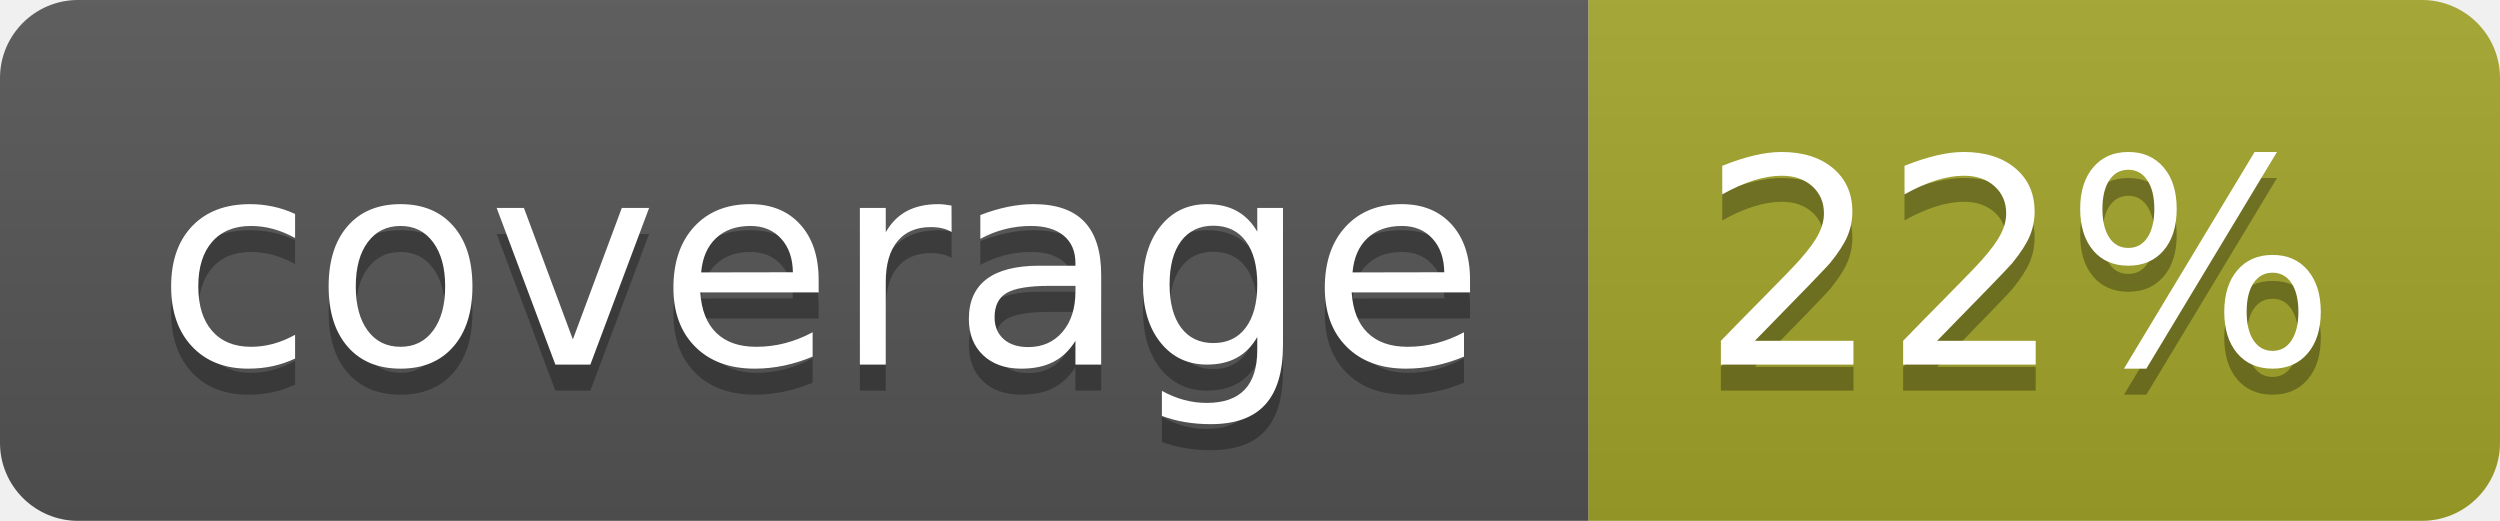
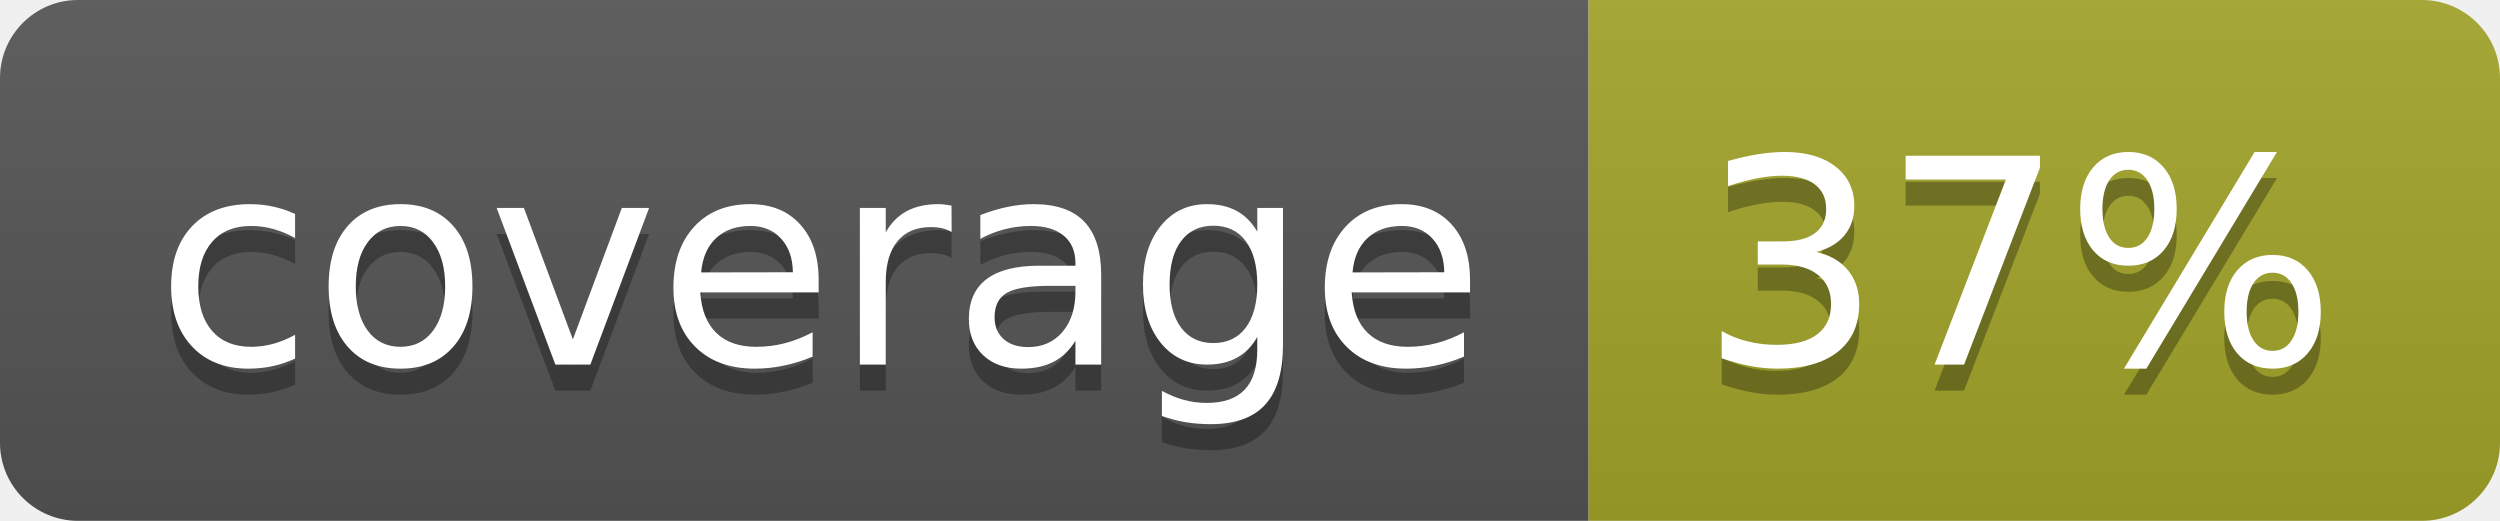
<svg xmlns="http://www.w3.org/2000/svg" width="96" height="20">
  <linearGradient id="b" x2="0" y2="100%">
    <stop offset="0" stop-color="#bbb" stop-opacity=".1" />
    <stop offset="1" stop-opacity=".1" />
  </linearGradient>
  <clipPath id="a">
    <rect width="96" height="20" rx="3" fill="#fff" />
  </clipPath>
  <g clip-path="url(#a)">
    <path fill="#555" d="M0 0h61v20H0z" />
    <path fill="#A3A52A" d="M61 0h35v20H61z" />
    <path fill="url(#b)" d="M0 0h96v20H0z" />
  </g>
  <g fill="#fff" text-anchor="middle" font-family="DejaVu Sans,Verdana,Geneva,sans-serif" font-size="110">
    <text x="315" y="150" fill="#010101" fill-opacity=".3" transform="scale(.1)" textLength="510">coverage</text>
    <text x="315" y="140" transform="scale(.1)" textLength="510">coverage</text>
-     <text x="775" y="150" fill="#010101" fill-opacity=".3" transform="scale(.1)" textLength="250">22%</text>
-     <text x="775" y="140" transform="scale(.1)" textLength="250">22%</text>
+     <text x="775" y="150" fill="#010101" fill-opacity=".3" transform="scale(.1)" textLength="250">37%</text>
+     <text x="775" y="140" transform="scale(.1)" textLength="250">37%</text>
  </g>
</svg>
